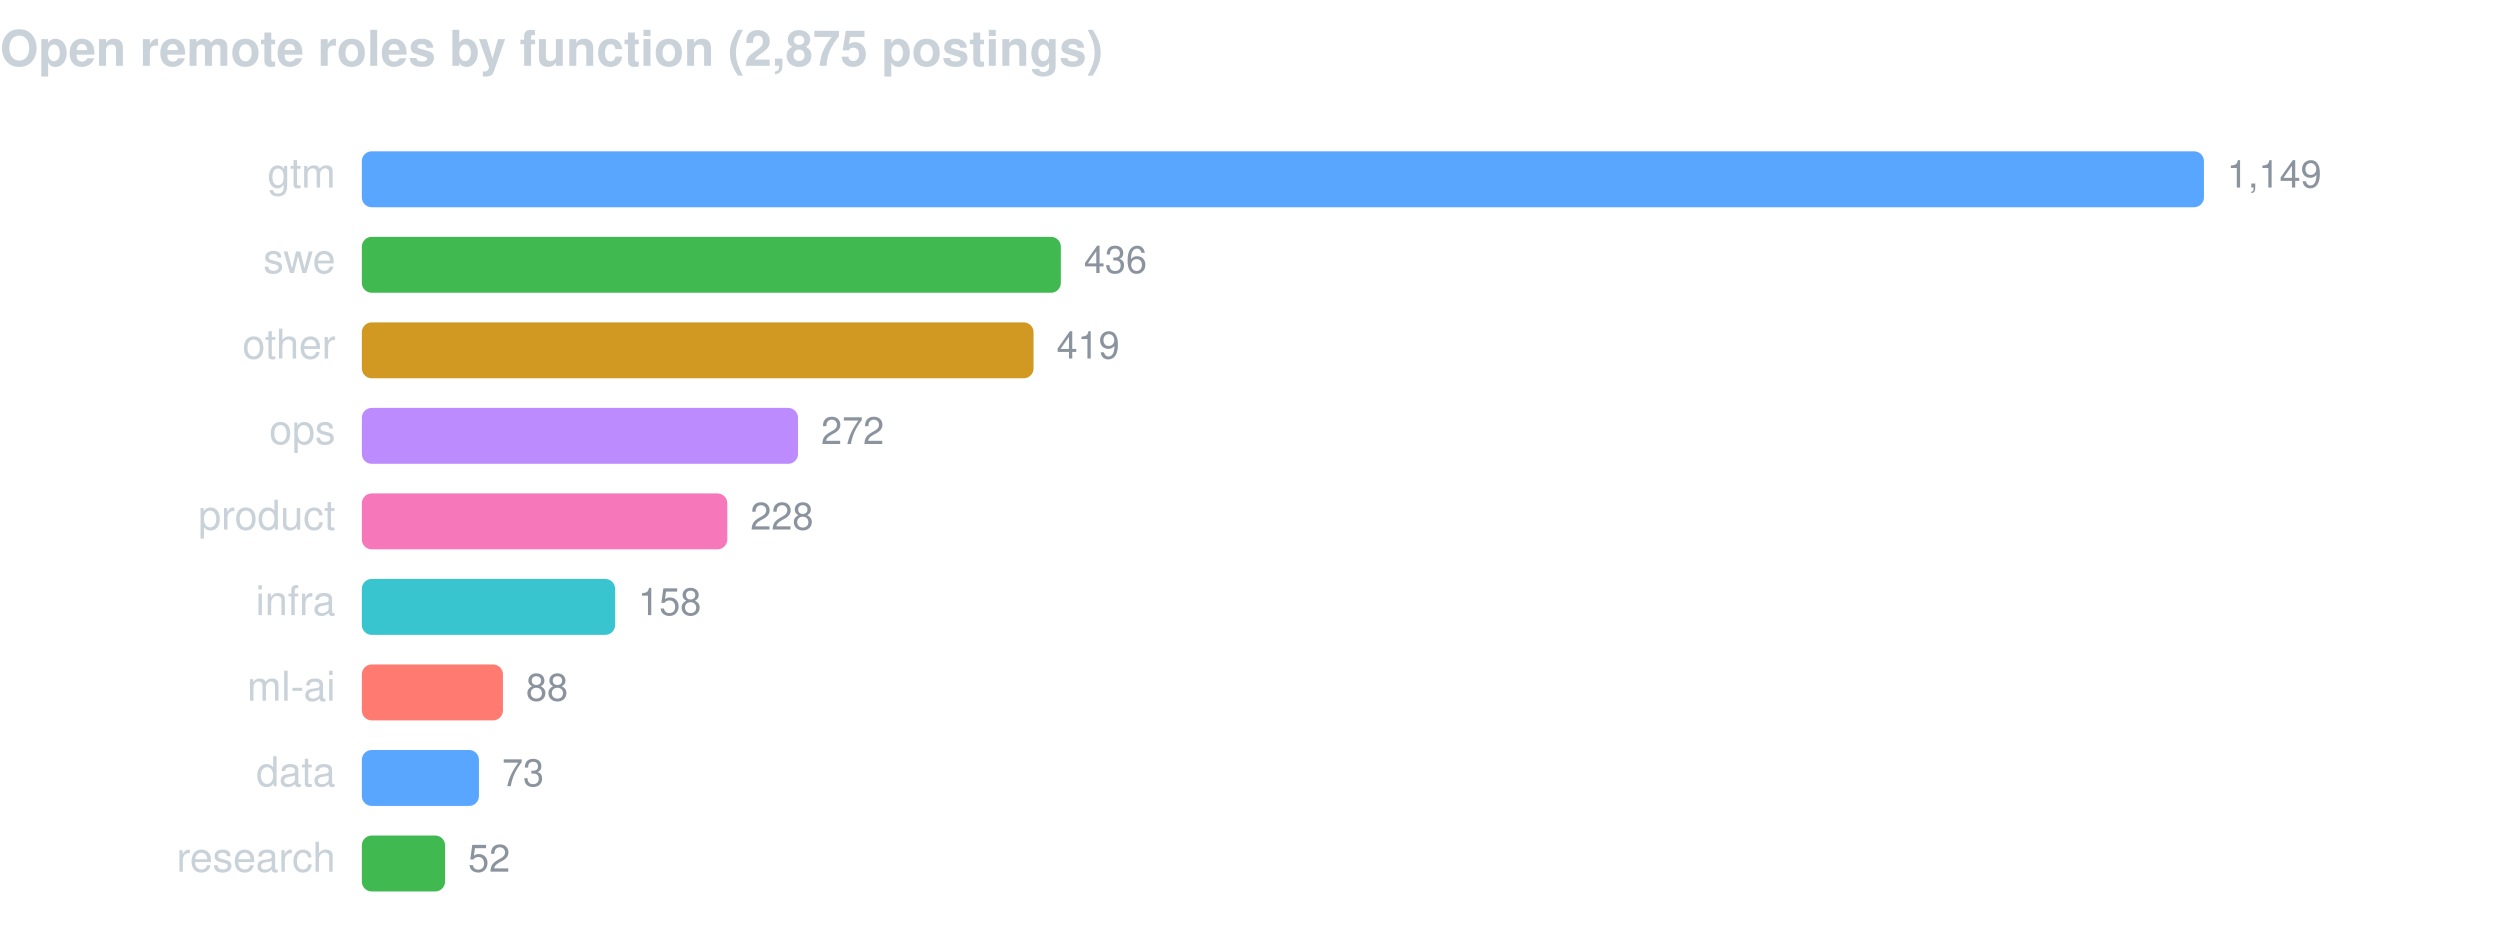
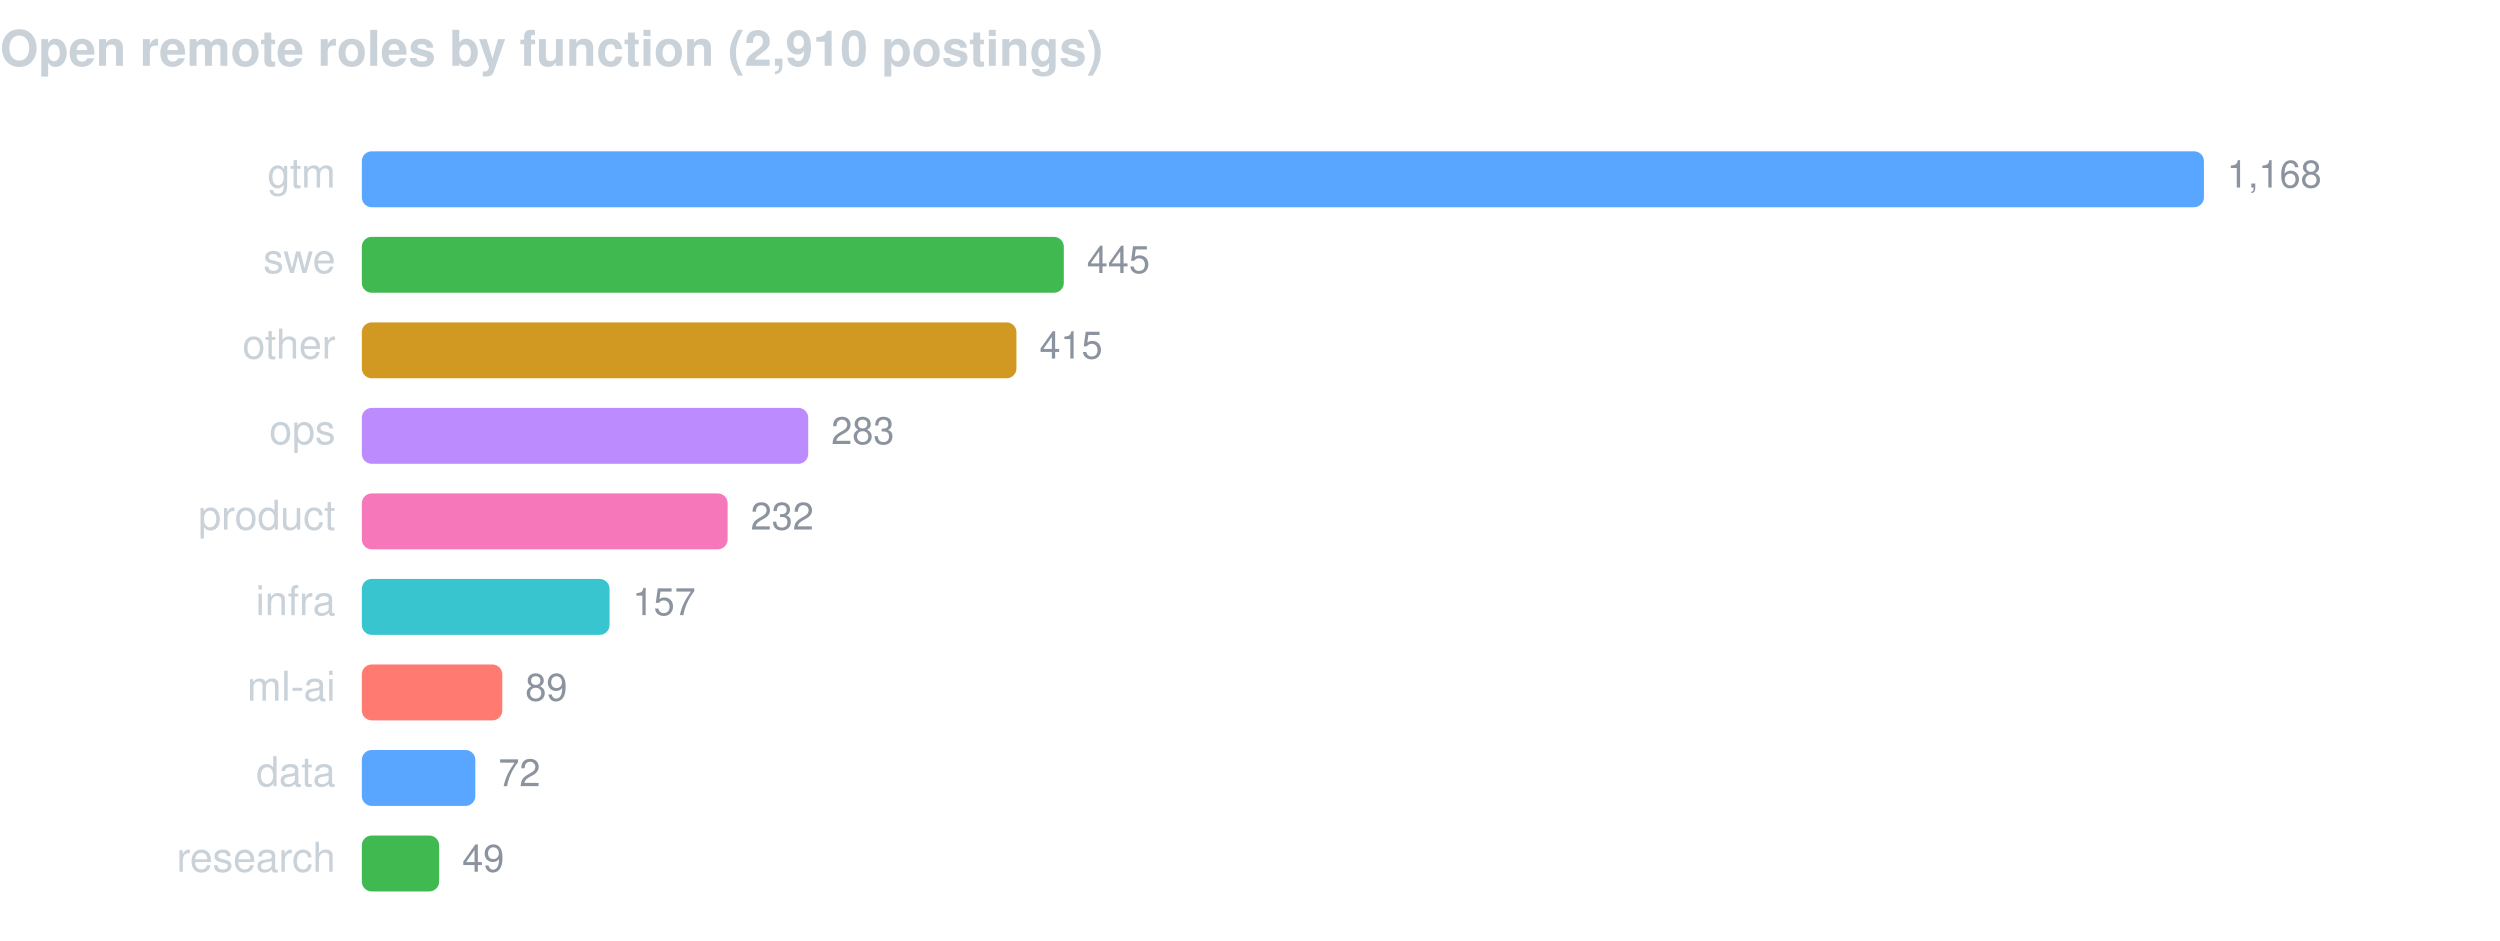
<svg xmlns="http://www.w3.org/2000/svg" width="760" height="286" viewBox="0 0 760 286" font-family="-apple-system,BlinkMacSystemFont,Segoe UI,Helvetica,Arial,sans-serif">
-   <text x="0" y="20" fill="#c9d1d9" font-size="15" font-weight="600">Open remote roles by function (2,875 postings)</text>
+   <text x="0" y="20" fill="#c9d1d9" font-size="15" font-weight="600">Open remote roles by function (2,910 postings)</text>
  <text x="102" y="57" fill="#c9d1d9" font-size="12.5" text-anchor="end">gtm</text>
  <rect x="110" y="46" width="560.0" height="17" rx="3" fill="#58a6ff" />
-   <text x="677.0" y="57" fill="#8b949e" font-size="11.5">1,149</text>
+   <text x="677.0" y="57" fill="#8b949e" font-size="11.5">1,168</text>
  <text x="102" y="83" fill="#c9d1d9" font-size="12.5" text-anchor="end">swe</text>
-   <rect x="110" y="72" width="212.5" height="17" rx="3" fill="#3fb950" />
-   <text x="329.5" y="83" fill="#8b949e" font-size="11.5">436</text>
+   <rect x="110" y="72" width="213.4" height="17" rx="3" fill="#3fb950" />
+   <text x="330.4" y="83" fill="#8b949e" font-size="11.5">445</text>
  <text x="102" y="109" fill="#c9d1d9" font-size="12.5" text-anchor="end">other</text>
-   <rect x="110" y="98" width="204.2" height="17" rx="3" fill="#d29922" />
-   <text x="321.2" y="109" fill="#8b949e" font-size="11.5">419</text>
+   <rect x="110" y="98" width="199.0" height="17" rx="3" fill="#d29922" />
+   <text x="316.0" y="109" fill="#8b949e" font-size="11.5">415</text>
  <text x="102" y="135" fill="#c9d1d9" font-size="12.5" text-anchor="end">ops</text>
-   <rect x="110" y="124" width="132.6" height="17" rx="3" fill="#bc8cff" />
-   <text x="249.6" y="135" fill="#8b949e" font-size="11.5">272</text>
+   <rect x="110" y="124" width="135.7" height="17" rx="3" fill="#bc8cff" />
+   <text x="252.7" y="135" fill="#8b949e" font-size="11.5">283</text>
  <text x="102" y="161" fill="#c9d1d9" font-size="12.5" text-anchor="end">product</text>
-   <rect x="110" y="150" width="111.1" height="17" rx="3" fill="#f778ba" />
-   <text x="228.1" y="161" fill="#8b949e" font-size="11.5">228</text>
+   <rect x="110" y="150" width="111.2" height="17" rx="3" fill="#f778ba" />
+   <text x="228.2" y="161" fill="#8b949e" font-size="11.5">232</text>
  <text x="102" y="187" fill="#c9d1d9" font-size="12.5" text-anchor="end">infra</text>
-   <rect x="110" y="176" width="77.0" height="17" rx="3" fill="#39c5cf" />
-   <text x="194.0" y="187" fill="#8b949e" font-size="11.5">158</text>
+   <rect x="110" y="176" width="75.3" height="17" rx="3" fill="#39c5cf" />
+   <text x="192.3" y="187" fill="#8b949e" font-size="11.5">157</text>
  <text x="102" y="213" fill="#c9d1d9" font-size="12.5" text-anchor="end">ml-ai</text>
-   <rect x="110" y="202" width="42.9" height="17" rx="3" fill="#ff7b72" />
-   <text x="159.9" y="213" fill="#8b949e" font-size="11.5">88</text>
+   <rect x="110" y="202" width="42.7" height="17" rx="3" fill="#ff7b72" />
+   <text x="159.7" y="213" fill="#8b949e" font-size="11.5">89</text>
  <text x="102" y="239" fill="#c9d1d9" font-size="12.5" text-anchor="end">data</text>
-   <rect x="110" y="228" width="35.6" height="17" rx="3" fill="#58a6ff" />
-   <text x="152.6" y="239" fill="#8b949e" font-size="11.5">73</text>
+   <rect x="110" y="228" width="34.5" height="17" rx="3" fill="#58a6ff" />
+   <text x="151.5" y="239" fill="#8b949e" font-size="11.5">72</text>
  <text x="102" y="265" fill="#c9d1d9" font-size="12.5" text-anchor="end">research</text>
-   <rect x="110" y="254" width="25.3" height="17" rx="3" fill="#3fb950" />
-   <text x="142.3" y="265" fill="#8b949e" font-size="11.5">52</text>
+   <rect x="110" y="254" width="23.5" height="17" rx="3" fill="#3fb950" />
+   <text x="140.5" y="265" fill="#8b949e" font-size="11.5">49</text>
</svg>
